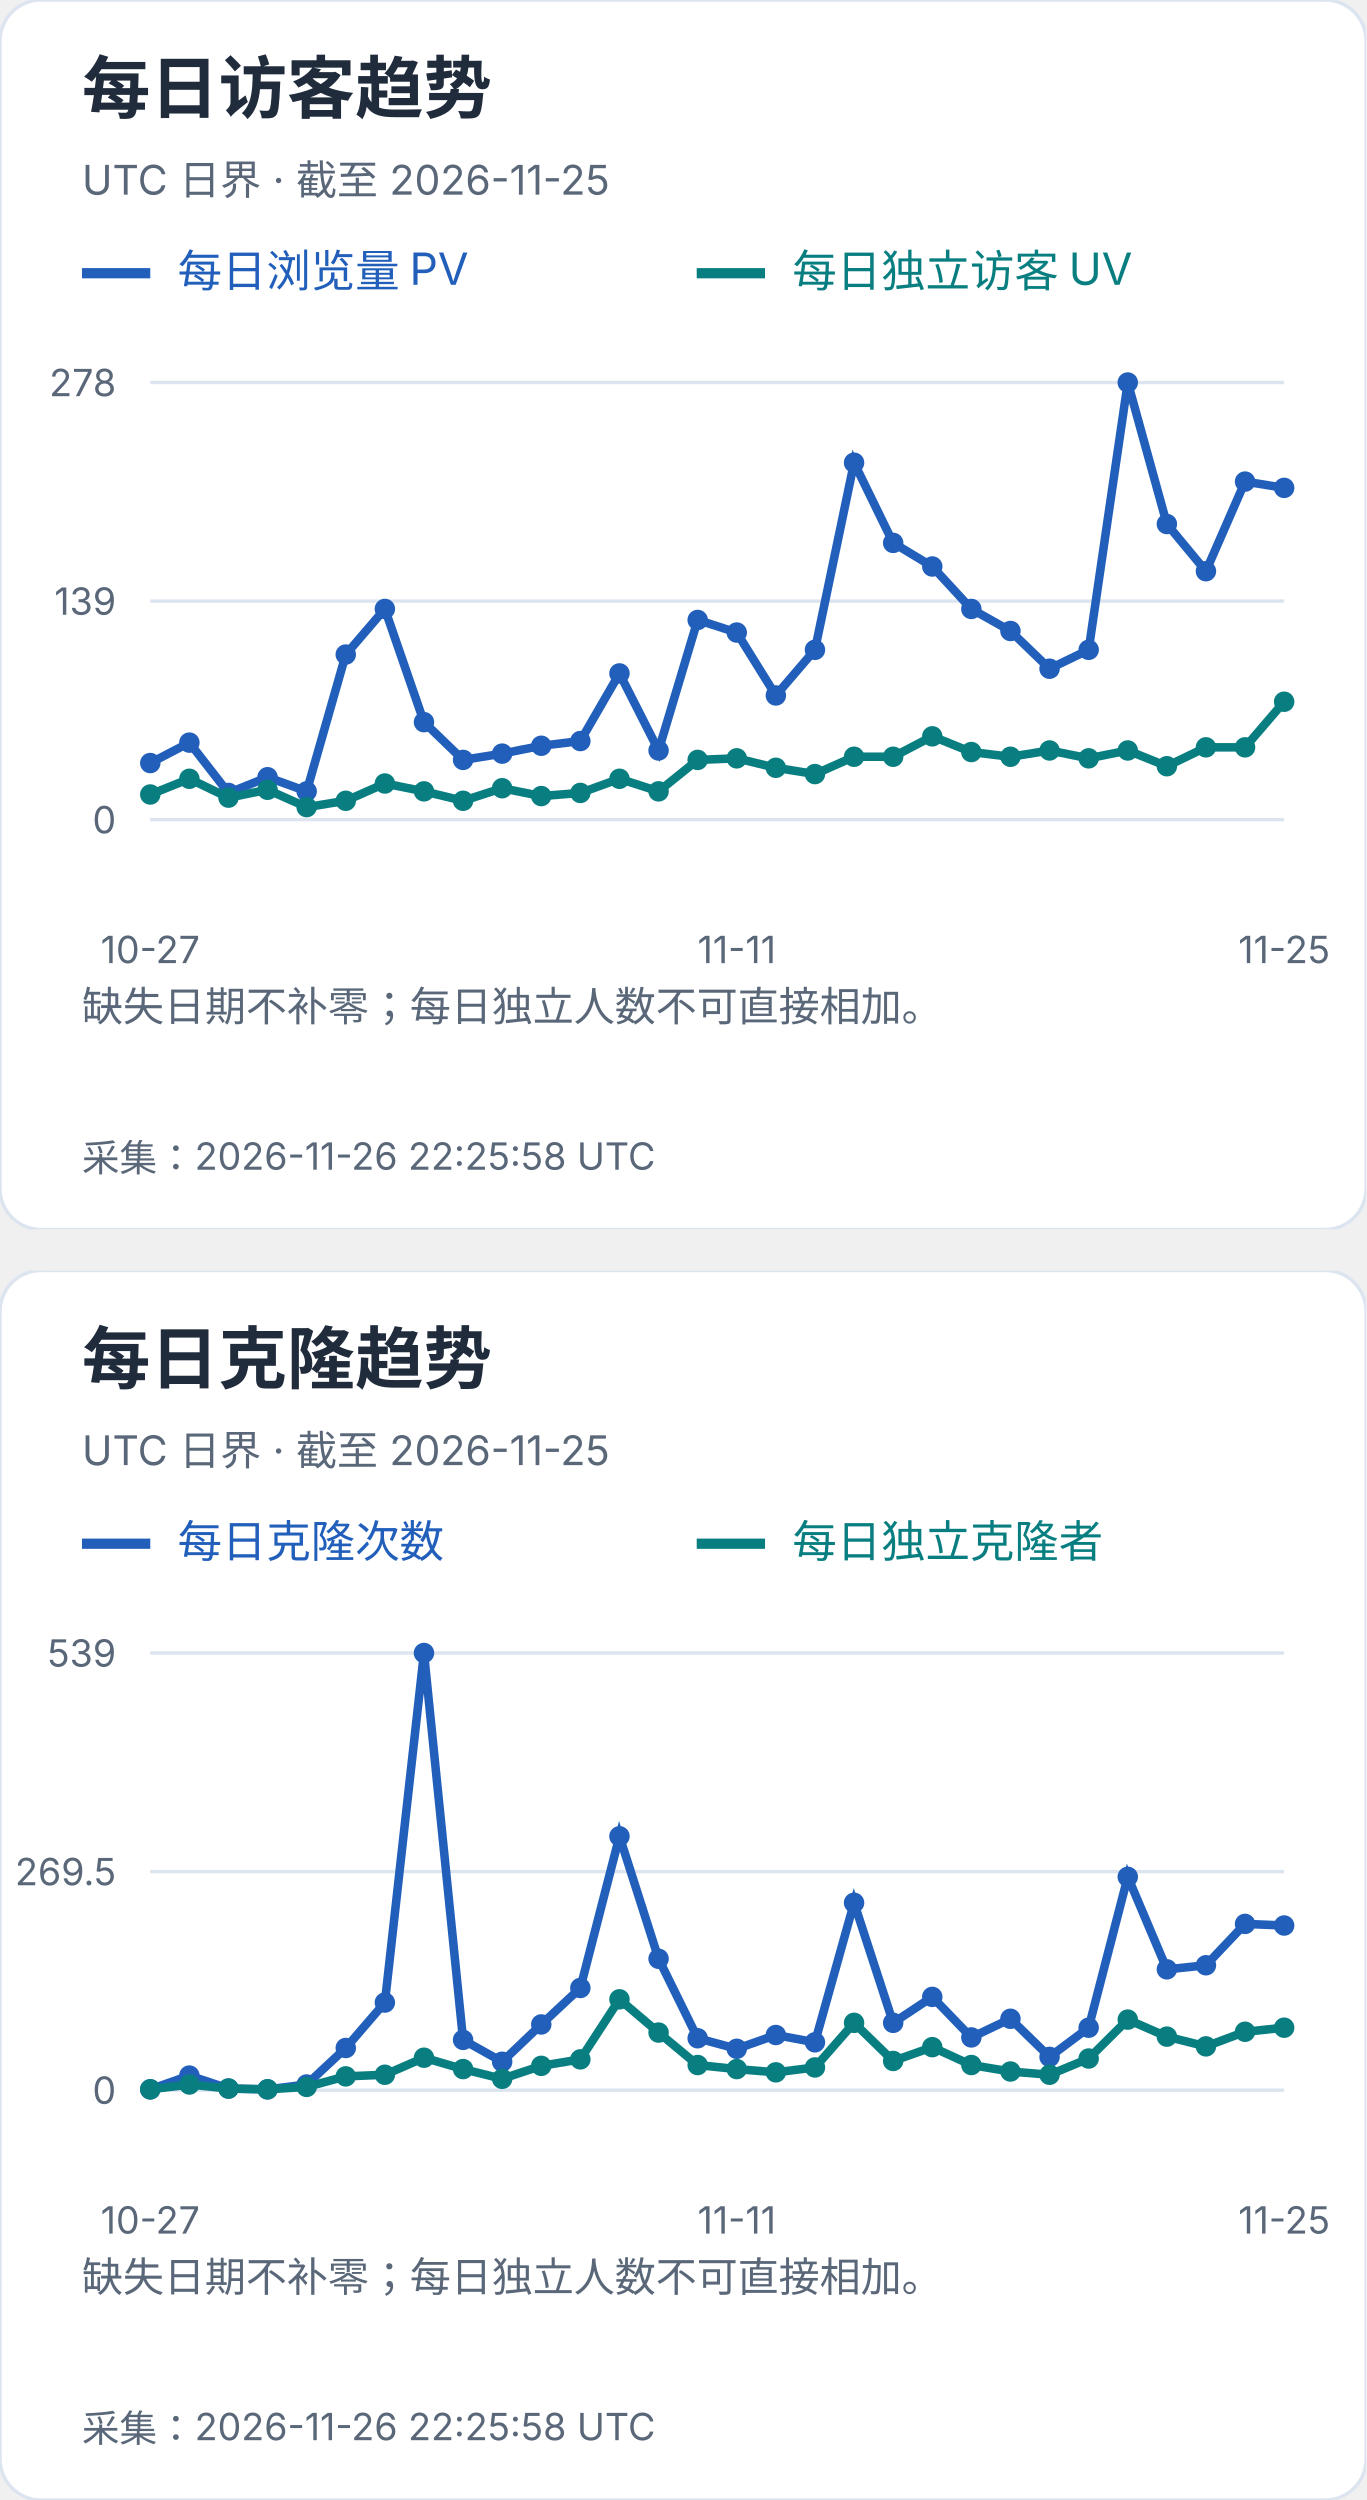
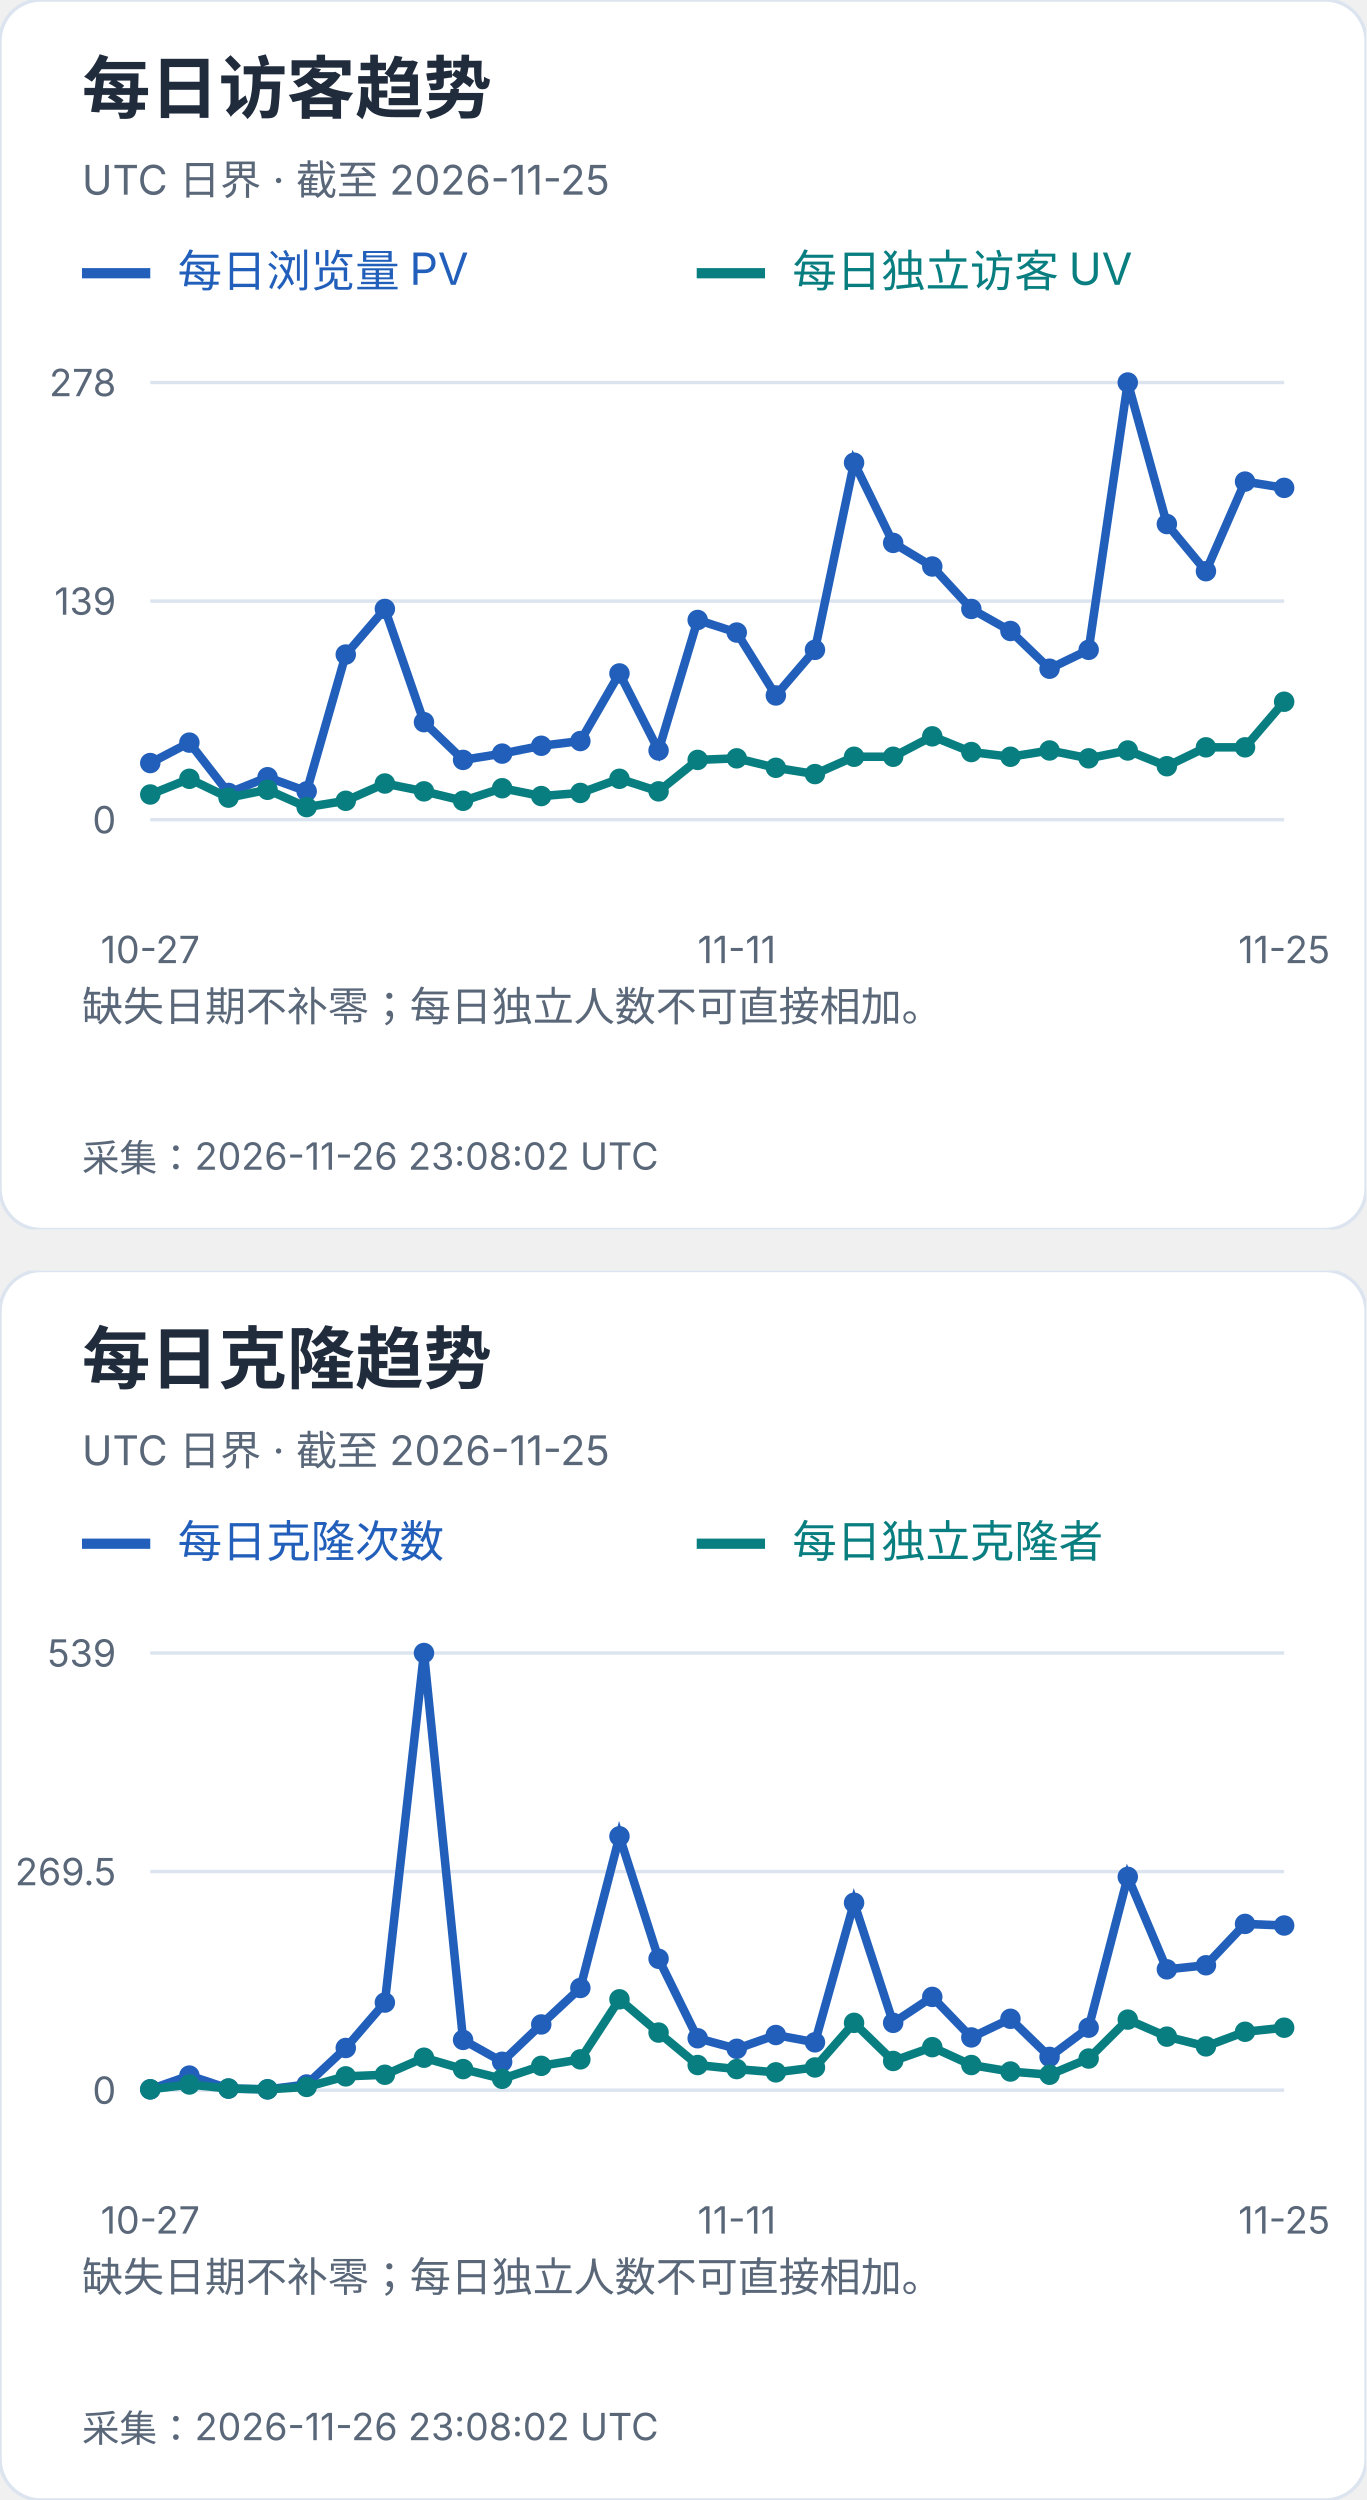
<svg xmlns="http://www.w3.org/2000/svg" width="400" height="732" viewBox="0 0 400 732" role="img" aria-label="每日访客及克隆趋势">
  <svg width="400" height="360" viewBox="0 0 400 360" role="img" aria-label="每日访客趋势">
    <style>text{font-family:-apple-system,BlinkMacSystemFont,"Segoe UI","PingFang SC","Microsoft YaHei",sans-serif;font-variant-numeric:tabular-nums}</style>
    <rect width="400" height="360" rx="12" fill="white" stroke="#dce4ef" />
    <text x="24" y="33" font-size="20" fill="#202b3c" font-weight="650" text-anchor="start">每日访客趋势</text>
    <text x="24" y="57" font-size="12" fill="#596779" font-weight="400" text-anchor="start">UTC 日界 · 截至 2026-11-25</text>
    <path d="M24 80h20" stroke="#215fbb" stroke-width="3" />
    <text x="52" y="84" font-size="13" fill="#215fbb" font-weight="400" text-anchor="start">每日浏览量 PV</text>
    <path d="M204 80h20" stroke="#087e80" stroke-width="3" />
    <text x="232" y="84" font-size="13" fill="#087e80" font-weight="400" text-anchor="start">每日独立访客 UV</text>
    <path d="M44 240.0H376" stroke="#dce4ef" />
    <text x="34" y="244.0" font-size="11" fill="#596779" font-weight="400" text-anchor="end">0</text>
    <path d="M44 176.0H376" stroke="#dce4ef" />
    <text x="34" y="180.0" font-size="11" fill="#596779" font-weight="400" text-anchor="end">139</text>
    <path d="M44 112.0H376" stroke="#dce4ef" />
    <text x="34" y="116.0" font-size="11" fill="#596779" font-weight="400" text-anchor="end">278</text>
    <circle cx="44.00" cy="223.42" r="3" fill="#215fbb" />
    <circle cx="55.45" cy="217.44" r="3" fill="#215fbb" />
    <circle cx="66.90" cy="232.17" r="3" fill="#215fbb" />
    <circle cx="78.34" cy="227.57" r="3" fill="#215fbb" />
    <circle cx="89.79" cy="231.71" r="3" fill="#215fbb" />
    <circle cx="101.24" cy="191.65" r="3" fill="#215fbb" />
    <circle cx="112.69" cy="178.30" r="3" fill="#215fbb" />
    <circle cx="124.14" cy="211.45" r="3" fill="#215fbb" />
    <circle cx="135.59" cy="222.50" r="3" fill="#215fbb" />
    <circle cx="147.03" cy="220.66" r="3" fill="#215fbb" />
    <circle cx="158.48" cy="218.36" r="3" fill="#215fbb" />
    <circle cx="169.93" cy="216.98" r="3" fill="#215fbb" />
    <circle cx="181.38" cy="197.18" r="3" fill="#215fbb" />
    <circle cx="192.83" cy="219.74" r="3" fill="#215fbb" />
    <circle cx="204.28" cy="181.53" r="3" fill="#215fbb" />
    <circle cx="215.72" cy="185.21" r="3" fill="#215fbb" />
    <circle cx="227.17" cy="203.63" r="3" fill="#215fbb" />
    <circle cx="238.62" cy="190.27" r="3" fill="#215fbb" />
    <circle cx="250.07" cy="135.48" r="3" fill="#215fbb" />
    <circle cx="261.52" cy="158.96" r="3" fill="#215fbb" />
    <circle cx="272.97" cy="165.87" r="3" fill="#215fbb" />
    <circle cx="284.41" cy="178.30" r="3" fill="#215fbb" />
    <circle cx="295.86" cy="184.75" r="3" fill="#215fbb" />
    <circle cx="307.31" cy="195.80" r="3" fill="#215fbb" />
    <circle cx="318.76" cy="190.27" r="3" fill="#215fbb" />
    <circle cx="330.21" cy="112.00" r="3" fill="#215fbb" />
    <circle cx="341.66" cy="153.44" r="3" fill="#215fbb" />
    <circle cx="353.10" cy="167.25" r="3" fill="#215fbb" />
    <circle cx="364.55" cy="141.01" r="3" fill="#215fbb" />
    <circle cx="376.00" cy="142.85" r="3" fill="#215fbb" />
    <polyline points="44.00,223.42 55.45,217.44 66.90,232.17 78.34,227.57 89.79,231.71 101.24,191.65 112.69,178.30 124.14,211.45 135.59,222.50 147.03,220.66 158.48,218.36 169.93,216.98 181.38,197.18 192.83,219.74 204.28,181.53 215.72,185.21 227.17,203.63 238.62,190.27 250.07,135.48 261.52,158.96 272.97,165.87 284.41,178.30 295.86,184.75 307.31,195.80 318.76,190.27 330.21,112.00 341.66,153.44 353.10,167.25 364.55,141.01 376.00,142.85" fill="none" stroke="#215fbb" stroke-width="2.5" />
    <circle cx="44.00" cy="232.63" r="3" fill="#087e80" />
    <circle cx="55.45" cy="228.03" r="3" fill="#087e80" />
    <circle cx="66.90" cy="233.55" r="3" fill="#087e80" />
    <circle cx="78.34" cy="231.25" r="3" fill="#087e80" />
    <circle cx="89.79" cy="236.32" r="3" fill="#087e80" />
    <circle cx="101.24" cy="234.47" r="3" fill="#087e80" />
    <circle cx="112.69" cy="229.41" r="3" fill="#087e80" />
    <circle cx="124.14" cy="231.71" r="3" fill="#087e80" />
    <circle cx="135.59" cy="234.47" r="3" fill="#087e80" />
    <circle cx="147.03" cy="230.79" r="3" fill="#087e80" />
    <circle cx="158.48" cy="233.09" r="3" fill="#087e80" />
    <circle cx="169.93" cy="232.17" r="3" fill="#087e80" />
    <circle cx="181.38" cy="228.03" r="3" fill="#087e80" />
    <circle cx="192.83" cy="231.71" r="3" fill="#087e80" />
    <circle cx="204.28" cy="222.50" r="3" fill="#087e80" />
    <circle cx="215.72" cy="222.04" r="3" fill="#087e80" />
    <circle cx="227.17" cy="224.81" r="3" fill="#087e80" />
    <circle cx="238.62" cy="226.65" r="3" fill="#087e80" />
    <circle cx="250.07" cy="221.58" r="3" fill="#087e80" />
    <circle cx="261.52" cy="221.58" r="3" fill="#087e80" />
    <circle cx="272.97" cy="215.60" r="3" fill="#087e80" />
    <circle cx="284.41" cy="220.20" r="3" fill="#087e80" />
    <circle cx="295.86" cy="221.58" r="3" fill="#087e80" />
    <circle cx="307.31" cy="219.74" r="3" fill="#087e80" />
    <circle cx="318.76" cy="222.04" r="3" fill="#087e80" />
    <circle cx="330.21" cy="219.74" r="3" fill="#087e80" />
    <circle cx="341.66" cy="224.35" r="3" fill="#087e80" />
    <circle cx="353.10" cy="218.82" r="3" fill="#087e80" />
    <circle cx="364.55" cy="218.82" r="3" fill="#087e80" />
    <circle cx="376.00" cy="205.47" r="3" fill="#087e80" />
    <polyline points="44.00,232.63 55.45,228.03 66.90,233.55 78.34,231.25 89.79,236.32 101.24,234.47 112.69,229.41 124.14,231.71 135.59,234.47 147.03,230.79 158.48,233.09 169.93,232.17 181.38,228.03 192.83,231.71 204.28,222.50 215.72,222.04 227.17,224.81 238.62,226.65 250.07,221.58 261.52,221.58 272.97,215.60 284.41,220.20 295.86,221.58 307.31,219.74 318.76,222.04 330.21,219.74 341.66,224.35 353.10,218.82 364.55,218.82 376.00,205.47" fill="none" stroke="#087e80" stroke-width="2.5" />
    <text x="44.0" y="282" font-size="11" fill="#596779" font-weight="400" text-anchor="middle">10-27</text>
    <text x="215.724" y="282" font-size="11" fill="#596779" font-weight="400" text-anchor="middle">11-11</text>
    <text x="376.0" y="282" font-size="11" fill="#596779" font-weight="400" text-anchor="middle">11-25</text>
    <text x="24" y="299" font-size="12" fill="#596779" font-weight="400" text-anchor="start">缺失日期不补零；每日独立人数不可直接相加。</text>
    <text x="24" y="318" font-size="12" fill="#596779" font-weight="400" text-anchor="start" />
-     <text x="24" y="343" font-size="11" fill="#596779" font-weight="400" text-anchor="start">采集：2026-11-26 22:25:58 UTC</text>
+     <text x="24" y="343" font-size="11" fill="#596779" font-weight="400" text-anchor="start">采集：2026-11-26 23:08:02 UTC</text>
  </svg>
  <svg x="0" y="372" width="400" height="360" viewBox="0 0 400 360" role="img" aria-label="每日克隆趋势">
    <style>text{font-family:-apple-system,BlinkMacSystemFont,"Segoe UI","PingFang SC","Microsoft YaHei",sans-serif;font-variant-numeric:tabular-nums}</style>
    <rect width="400" height="360" rx="12" fill="white" stroke="#dce4ef" />
    <text x="24" y="33" font-size="20" fill="#202b3c" font-weight="650" text-anchor="start">每日克隆趋势</text>
    <text x="24" y="57" font-size="12" fill="#596779" font-weight="400" text-anchor="start">UTC 日界 · 截至 2026-11-25</text>
    <path d="M24 80h20" stroke="#215fbb" stroke-width="3" />
    <text x="52" y="84" font-size="13" fill="#215fbb" font-weight="400" text-anchor="start">每日克隆次数</text>
    <path d="M204 80h20" stroke="#087e80" stroke-width="3" />
    <text x="232" y="84" font-size="13" fill="#087e80" font-weight="400" text-anchor="start">每日独立克隆者</text>
    <path d="M44 240.0H376" stroke="#dce4ef" />
    <text x="34" y="244.0" font-size="11" fill="#596779" font-weight="400" text-anchor="end">0</text>
    <path d="M44 176.0H376" stroke="#dce4ef" />
    <text x="34" y="180.0" font-size="11" fill="#596779" font-weight="400" text-anchor="end">269.5</text>
    <path d="M44 112.0H376" stroke="#dce4ef" />
    <text x="34" y="116.0" font-size="11" fill="#596779" font-weight="400" text-anchor="end">539</text>
    <circle cx="44.00" cy="239.76" r="3" fill="#215fbb" />
    <circle cx="55.45" cy="235.73" r="3" fill="#215fbb" />
    <circle cx="66.90" cy="239.53" r="3" fill="#215fbb" />
    <circle cx="78.34" cy="239.76" r="3" fill="#215fbb" />
    <circle cx="89.79" cy="238.34" r="3" fill="#215fbb" />
    <circle cx="101.24" cy="227.65" r="3" fill="#215fbb" />
    <circle cx="112.69" cy="214.35" r="3" fill="#215fbb" />
    <circle cx="124.14" cy="112.00" r="3" fill="#215fbb" />
    <circle cx="135.59" cy="225.28" r="3" fill="#215fbb" />
    <circle cx="147.03" cy="231.69" r="3" fill="#215fbb" />
    <circle cx="158.48" cy="220.76" r="3" fill="#215fbb" />
    <circle cx="169.93" cy="210.08" r="3" fill="#215fbb" />
    <circle cx="181.38" cy="165.67" r="3" fill="#215fbb" />
    <circle cx="192.83" cy="201.53" r="3" fill="#215fbb" />
    <circle cx="204.28" cy="224.80" r="3" fill="#215fbb" />
    <circle cx="215.72" cy="227.89" r="3" fill="#215fbb" />
    <circle cx="227.17" cy="223.85" r="3" fill="#215fbb" />
    <circle cx="238.62" cy="225.99" r="3" fill="#215fbb" />
    <circle cx="250.07" cy="185.14" r="3" fill="#215fbb" />
    <circle cx="261.52" cy="220.29" r="3" fill="#215fbb" />
    <circle cx="272.97" cy="212.69" r="3" fill="#215fbb" />
    <circle cx="284.41" cy="224.56" r="3" fill="#215fbb" />
    <circle cx="295.86" cy="219.10" r="3" fill="#215fbb" />
    <circle cx="307.31" cy="230.26" r="3" fill="#215fbb" />
    <circle cx="318.76" cy="221.71" r="3" fill="#215fbb" />
    <circle cx="330.21" cy="177.54" r="3" fill="#215fbb" />
    <circle cx="341.66" cy="204.62" r="3" fill="#215fbb" />
    <circle cx="353.10" cy="203.43" r="3" fill="#215fbb" />
    <circle cx="364.55" cy="191.32" r="3" fill="#215fbb" />
    <circle cx="376.00" cy="191.79" r="3" fill="#215fbb" />
    <polyline points="44.00,239.76 55.45,235.73 66.90,239.53 78.34,239.76 89.79,238.34 101.24,227.65 112.69,214.35 124.14,112.00 135.59,225.28 147.03,231.69 158.48,220.76 169.93,210.08 181.38,165.67 192.83,201.53 204.28,224.80 215.72,227.89 227.17,223.85 238.62,225.99 250.07,185.14 261.52,220.29 272.97,212.69 284.41,224.56 295.86,219.10 307.31,230.26 318.76,221.71 330.21,177.54 341.66,204.62 353.10,203.43 364.55,191.32 376.00,191.79" fill="none" stroke="#215fbb" stroke-width="2.5" />
    <circle cx="44.00" cy="239.76" r="3" fill="#087e80" />
    <circle cx="55.45" cy="238.34" r="3" fill="#087e80" />
    <circle cx="66.90" cy="239.53" r="3" fill="#087e80" />
    <circle cx="78.34" cy="239.76" r="3" fill="#087e80" />
    <circle cx="89.79" cy="239.05" r="3" fill="#087e80" />
    <circle cx="101.24" cy="235.96" r="3" fill="#087e80" />
    <circle cx="112.69" cy="235.49" r="3" fill="#087e80" />
    <circle cx="124.14" cy="230.50" r="3" fill="#087e80" />
    <circle cx="135.59" cy="233.83" r="3" fill="#087e80" />
    <circle cx="147.03" cy="236.68" r="3" fill="#087e80" />
    <circle cx="158.48" cy="232.88" r="3" fill="#087e80" />
    <circle cx="169.93" cy="230.98" r="3" fill="#087e80" />
    <circle cx="181.38" cy="213.40" r="3" fill="#087e80" />
    <circle cx="192.83" cy="223.14" r="3" fill="#087e80" />
    <circle cx="204.28" cy="232.64" r="3" fill="#087e80" />
    <circle cx="215.72" cy="233.83" r="3" fill="#087e80" />
    <circle cx="227.17" cy="234.78" r="3" fill="#087e80" />
    <circle cx="238.62" cy="233.35" r="3" fill="#087e80" />
    <circle cx="250.07" cy="220.29" r="3" fill="#087e80" />
    <circle cx="261.52" cy="231.45" r="3" fill="#087e80" />
    <circle cx="272.97" cy="227.41" r="3" fill="#087e80" />
    <circle cx="284.41" cy="232.64" r="3" fill="#087e80" />
    <circle cx="295.86" cy="234.54" r="3" fill="#087e80" />
    <circle cx="307.31" cy="235.49" r="3" fill="#087e80" />
    <circle cx="318.76" cy="230.74" r="3" fill="#087e80" />
    <circle cx="330.21" cy="219.34" r="3" fill="#087e80" />
    <circle cx="341.66" cy="224.33" r="3" fill="#087e80" />
    <circle cx="353.10" cy="227.18" r="3" fill="#087e80" />
    <circle cx="364.55" cy="222.90" r="3" fill="#087e80" />
    <circle cx="376.00" cy="221.71" r="3" fill="#087e80" />
    <polyline points="44.00,239.76 55.45,238.34 66.90,239.53 78.34,239.76 89.79,239.05 101.24,235.96 112.69,235.49 124.14,230.50 135.59,233.83 147.03,236.68 158.48,232.88 169.93,230.98 181.38,213.40 192.83,223.14 204.28,232.64 215.72,233.83 227.17,234.78 238.62,233.35 250.07,220.29 261.52,231.45 272.97,227.41 284.41,232.64 295.86,234.54 307.31,235.49 318.76,230.74 330.21,219.34 341.66,224.33 353.10,227.18 364.55,222.90 376.00,221.71" fill="none" stroke="#087e80" stroke-width="2.5" />
    <text x="44.0" y="282" font-size="11" fill="#596779" font-weight="400" text-anchor="middle">10-27</text>
    <text x="215.724" y="282" font-size="11" fill="#596779" font-weight="400" text-anchor="middle">11-11</text>
    <text x="376.0" y="282" font-size="11" fill="#596779" font-weight="400" text-anchor="middle">11-25</text>
    <text x="24" y="299" font-size="12" fill="#596779" font-weight="400" text-anchor="start">缺失日期不补零；每日独立人数不可直接相加。</text>
    <text x="24" y="318" font-size="12" fill="#596779" font-weight="400" text-anchor="start" />
-     <text x="24" y="343" font-size="11" fill="#596779" font-weight="400" text-anchor="start">采集：2026-11-26 22:25:58 UTC</text>
+     <text x="24" y="343" font-size="11" fill="#596779" font-weight="400" text-anchor="start">采集：2026-11-26 23:08:02 UTC</text>
  </svg>
</svg>
